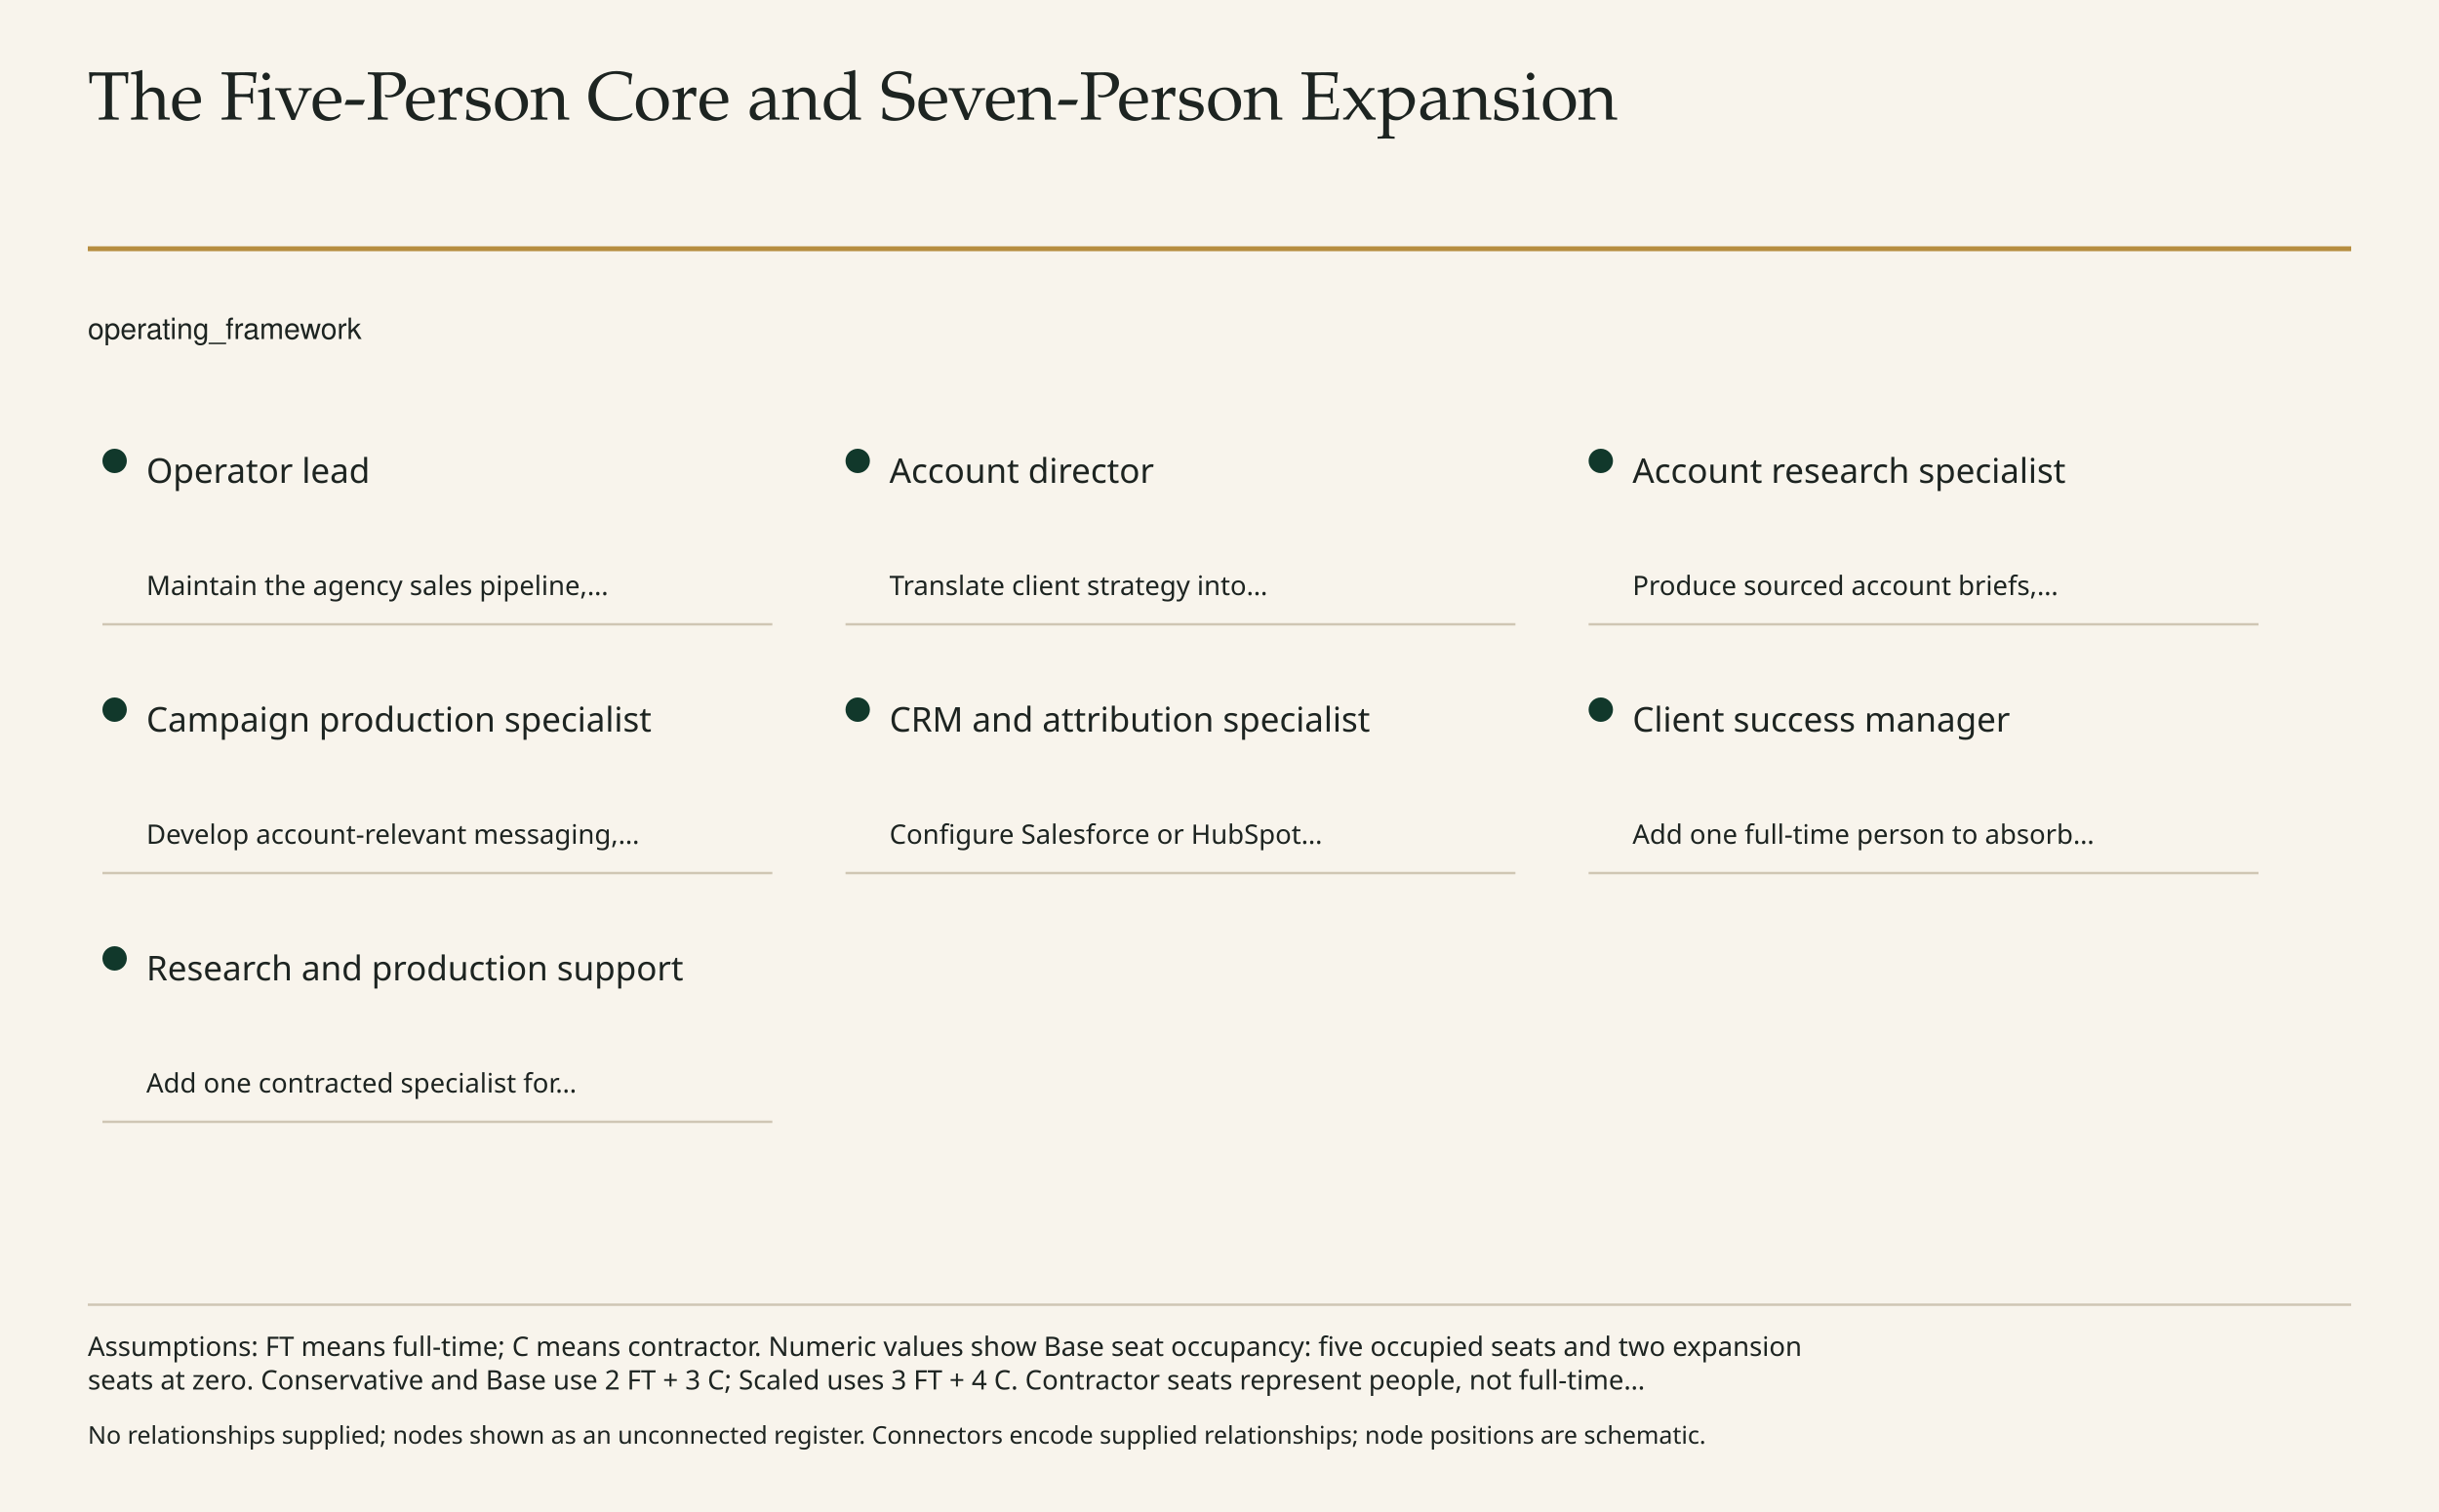
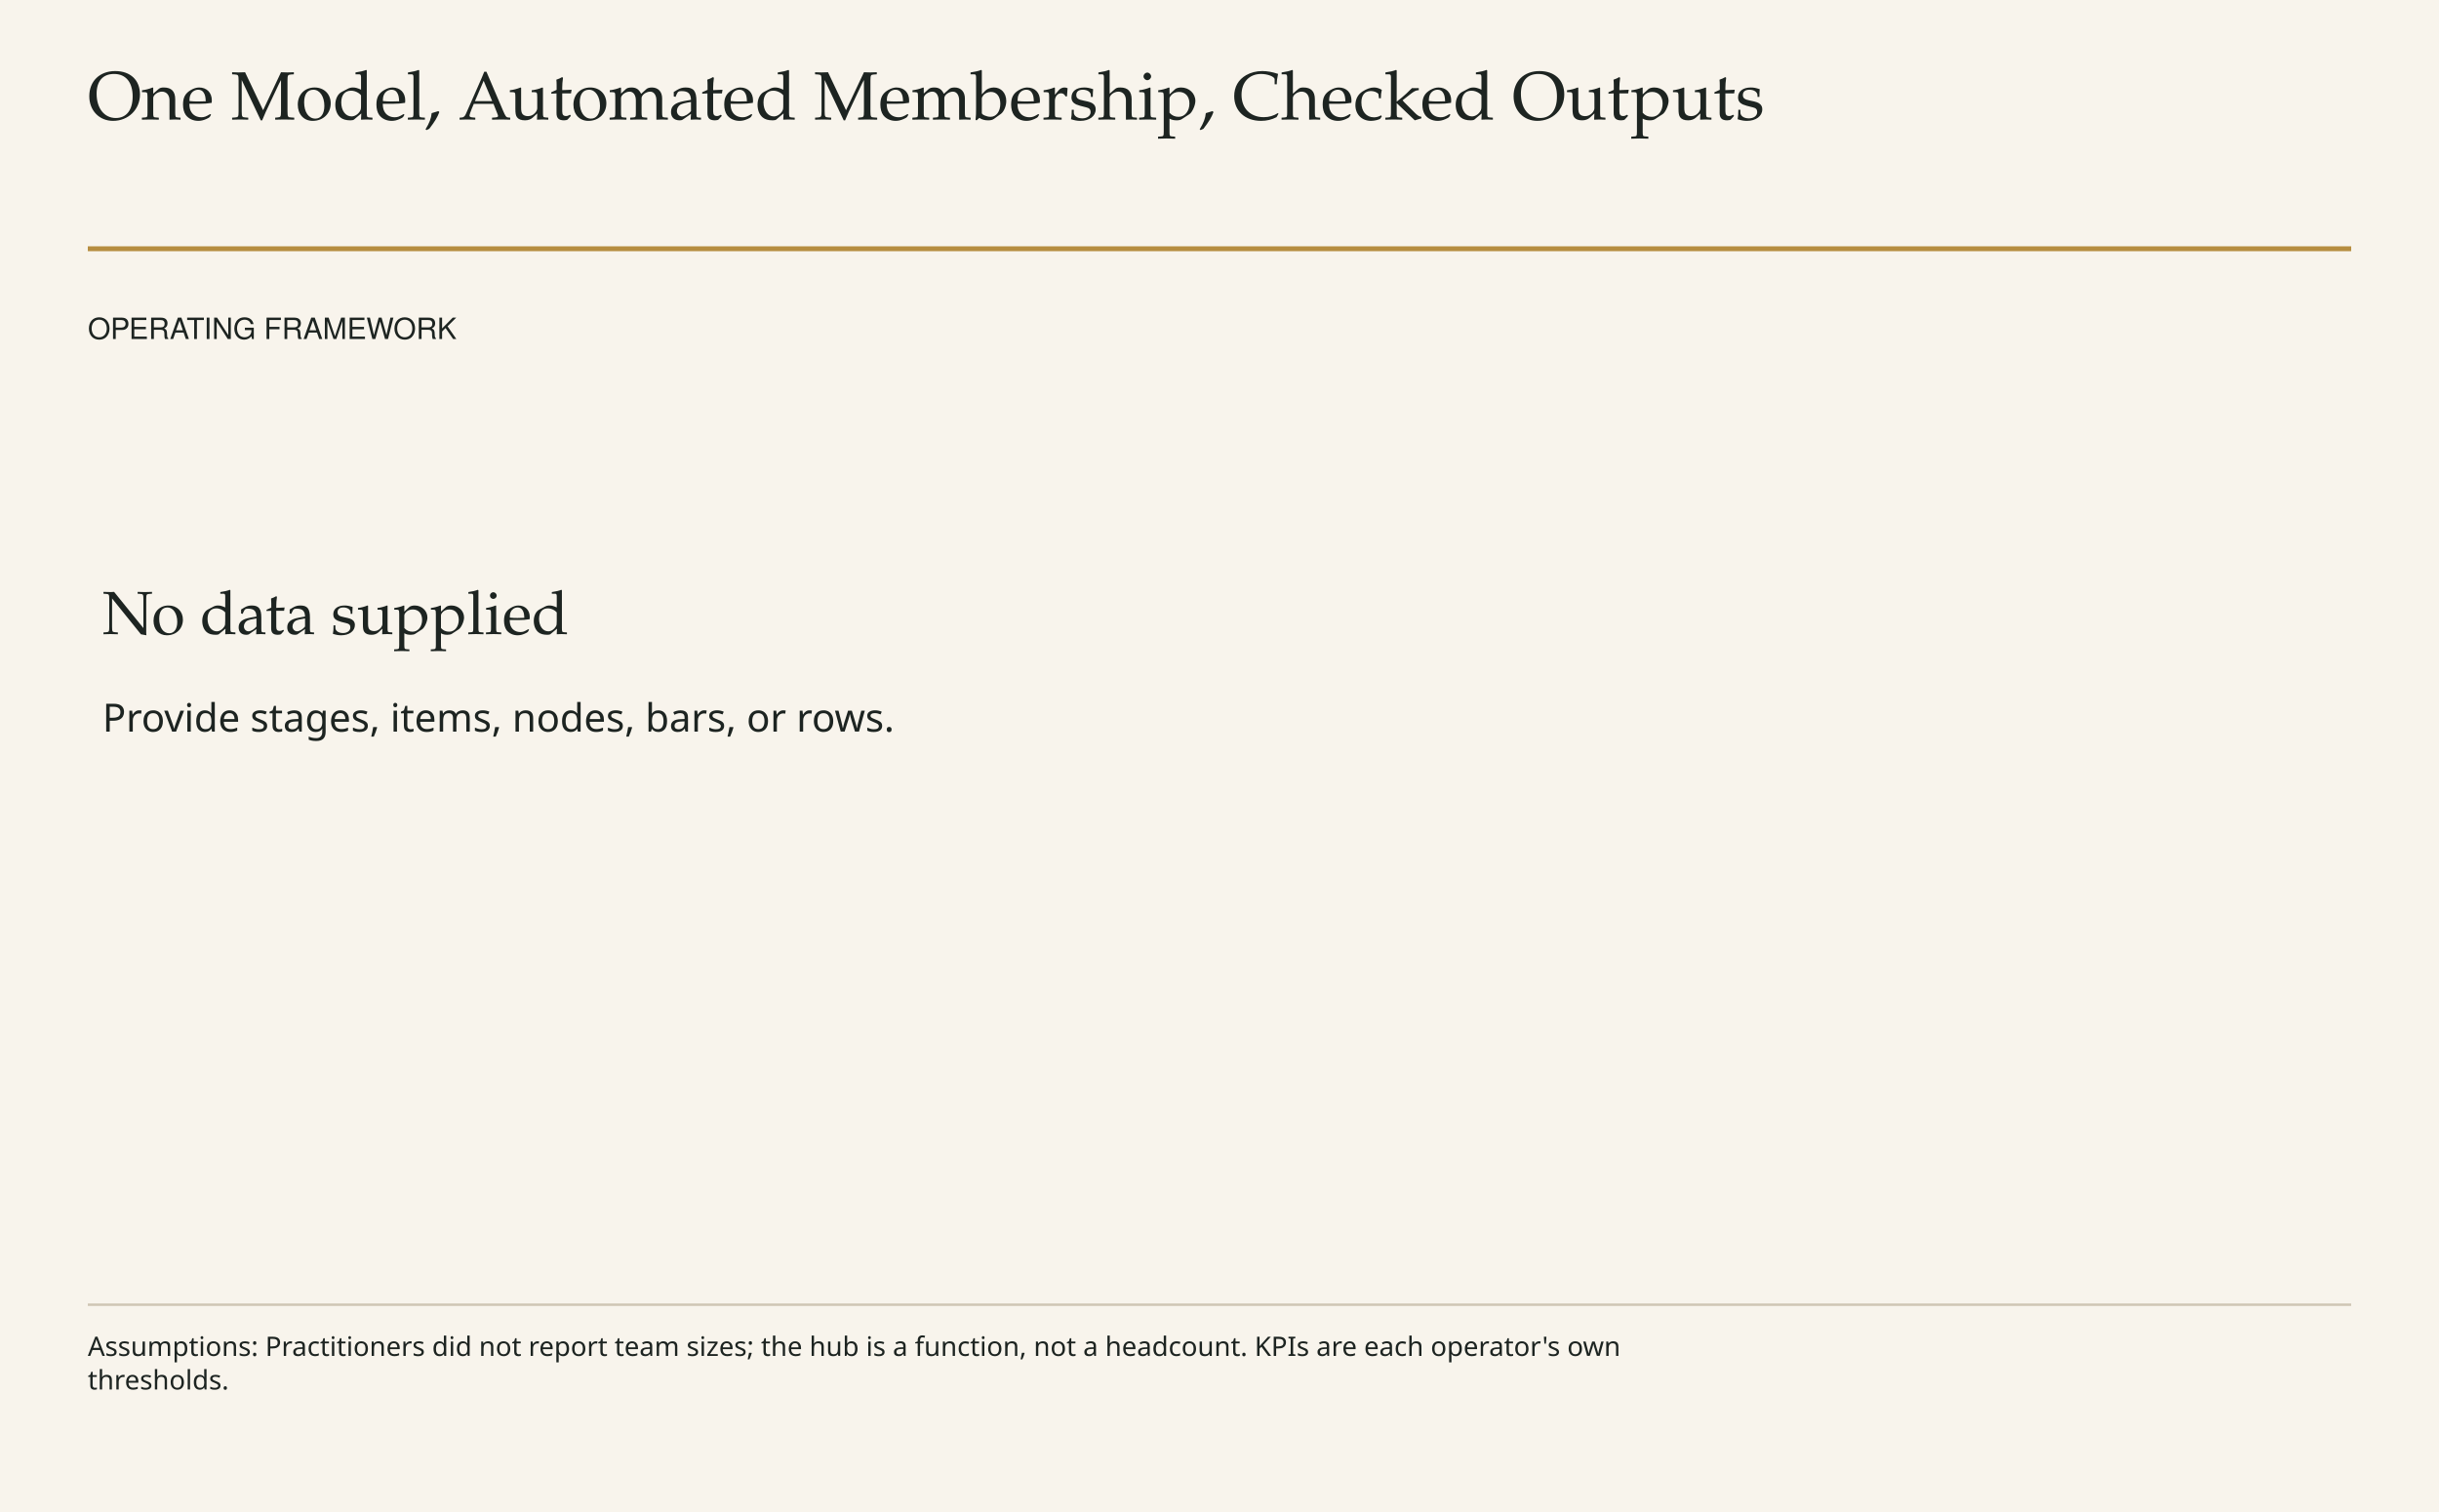
<svg xmlns="http://www.w3.org/2000/svg" viewBox="0 0 1000 620" role="img">
  <rect x="0" y="0" width="1000" height="620" fill="#F8F4EC" stroke="none" stroke-width="1" />
  <text x="36" y="49" font-family="Palatino, Georgia, serif" font-size="28" fill="#1D2421" text-anchor="start" style="font-variant-numeric:tabular-nums">
-     <tspan x="36" dy="0">The Five-Person Core and Seven-Person Expansion</tspan>
+     <tspan x="36" dy="0">One Model, Automated Membership, Checked Outputs</tspan>
  </text>
  <line x1="36" y1="102" x2="964" y2="102" stroke="#B68D40" stroke-width="2" />
  <text x="36" y="139" font-family="Helvetica, sans-serif" font-size="12" fill="#1D2421" text-anchor="start" style="font-variant-numeric:tabular-nums">
-     <tspan x="36" dy="0">operating_framework</tspan>
+     <tspan x="36" dy="0">OPERATING FRAMEWORK</tspan>
  </text>
-   <line x1="42.0" y1="256.0" x2="316.667" y2="256.0" stroke="#CFC6B4" stroke-width="1" />
-   <circle cx="47.0" cy="189.0" r="5" fill="#11382B" stroke="none" stroke-width="1" />
-   <text x="60.0" y="198.0" font-family="Optima, Calibri, sans-serif" font-size="14" fill="#1D2421" text-anchor="start" style="font-variant-numeric:tabular-nums">
-     <tspan x="60.0" dy="0">Operator lead</tspan>
+   <text x="42" y="260" font-family="Palatino, Georgia, serif" font-size="25" fill="#1D2421" text-anchor="start" style="font-variant-numeric:tabular-nums">
+     <tspan x="42" dy="0">No data supplied</tspan>
  </text>
-   <text x="60.0" y="244.0" font-family="Optima, Calibri, sans-serif" font-size="11" fill="#1D2421" text-anchor="start" style="font-variant-numeric:tabular-nums">
-     <tspan x="60.0" dy="0">Maintain the agency sales pipeline,…</tspan>
-   </text>
-   <line x1="346.667" y1="256.0" x2="621.333" y2="256.0" stroke="#CFC6B4" stroke-width="1" />
-   <circle cx="351.667" cy="189.0" r="5" fill="#11382B" stroke="none" stroke-width="1" />
-   <text x="364.667" y="198.0" font-family="Optima, Calibri, sans-serif" font-size="14" fill="#1D2421" text-anchor="start" style="font-variant-numeric:tabular-nums">
-     <tspan x="364.667" dy="0">Account director</tspan>
-   </text>
-   <text x="364.667" y="244.0" font-family="Optima, Calibri, sans-serif" font-size="11" fill="#1D2421" text-anchor="start" style="font-variant-numeric:tabular-nums">
-     <tspan x="364.667" dy="0">Translate client strategy into…</tspan>
-   </text>
-   <line x1="651.333" y1="256.0" x2="926.0" y2="256.0" stroke="#CFC6B4" stroke-width="1" />
-   <circle cx="656.333" cy="189.0" r="5" fill="#11382B" stroke="none" stroke-width="1" />
-   <text x="669.333" y="198.0" font-family="Optima, Calibri, sans-serif" font-size="14" fill="#1D2421" text-anchor="start" style="font-variant-numeric:tabular-nums">
-     <tspan x="669.333" dy="0">Account research specialist</tspan>
-   </text>
-   <text x="669.333" y="244.0" font-family="Optima, Calibri, sans-serif" font-size="11" fill="#1D2421" text-anchor="start" style="font-variant-numeric:tabular-nums">
-     <tspan x="669.333" dy="0">Produce sourced account briefs,…</tspan>
-   </text>
-   <line x1="42.0" y1="358.0" x2="316.667" y2="358.0" stroke="#CFC6B4" stroke-width="1" />
-   <circle cx="47.0" cy="291.0" r="5" fill="#11382B" stroke="none" stroke-width="1" />
-   <text x="60.0" y="300.0" font-family="Optima, Calibri, sans-serif" font-size="14" fill="#1D2421" text-anchor="start" style="font-variant-numeric:tabular-nums">
-     <tspan x="60.0" dy="0">Campaign production specialist</tspan>
-   </text>
-   <text x="60.0" y="346.0" font-family="Optima, Calibri, sans-serif" font-size="11" fill="#1D2421" text-anchor="start" style="font-variant-numeric:tabular-nums">
-     <tspan x="60.0" dy="0">Develop account-relevant messaging,…</tspan>
-   </text>
-   <line x1="346.667" y1="358.0" x2="621.333" y2="358.0" stroke="#CFC6B4" stroke-width="1" />
-   <circle cx="351.667" cy="291.0" r="5" fill="#11382B" stroke="none" stroke-width="1" />
-   <text x="364.667" y="300.0" font-family="Optima, Calibri, sans-serif" font-size="14" fill="#1D2421" text-anchor="start" style="font-variant-numeric:tabular-nums">
-     <tspan x="364.667" dy="0">CRM and attribution specialist</tspan>
-   </text>
-   <text x="364.667" y="346.0" font-family="Optima, Calibri, sans-serif" font-size="11" fill="#1D2421" text-anchor="start" style="font-variant-numeric:tabular-nums">
-     <tspan x="364.667" dy="0">Configure Salesforce or HubSpot…</tspan>
-   </text>
-   <line x1="651.333" y1="358.0" x2="926.0" y2="358.0" stroke="#CFC6B4" stroke-width="1" />
-   <circle cx="656.333" cy="291.0" r="5" fill="#11382B" stroke="none" stroke-width="1" />
-   <text x="669.333" y="300.0" font-family="Optima, Calibri, sans-serif" font-size="14" fill="#1D2421" text-anchor="start" style="font-variant-numeric:tabular-nums">
-     <tspan x="669.333" dy="0">Client success manager</tspan>
-   </text>
-   <text x="669.333" y="346.0" font-family="Optima, Calibri, sans-serif" font-size="11" fill="#1D2421" text-anchor="start" style="font-variant-numeric:tabular-nums">
-     <tspan x="669.333" dy="0">Add one full-time person to absorb…</tspan>
-   </text>
-   <line x1="42.0" y1="460.0" x2="316.667" y2="460.0" stroke="#CFC6B4" stroke-width="1" />
-   <circle cx="47.0" cy="393.0" r="5" fill="#11382B" stroke="none" stroke-width="1" />
-   <text x="60.0" y="402.0" font-family="Optima, Calibri, sans-serif" font-size="14" fill="#1D2421" text-anchor="start" style="font-variant-numeric:tabular-nums">
-     <tspan x="60.0" dy="0">Research and production support</tspan>
-   </text>
-   <text x="60.0" y="448.0" font-family="Optima, Calibri, sans-serif" font-size="11" fill="#1D2421" text-anchor="start" style="font-variant-numeric:tabular-nums">
-     <tspan x="60.0" dy="0">Add one contracted specialist for…</tspan>
+   <text x="42" y="300" font-family="Optima, Calibri, sans-serif" font-size="16" fill="#1D2421" text-anchor="start" style="font-variant-numeric:tabular-nums">
+     <tspan x="42" dy="0">Provide stages, items, nodes, bars, or rows.</tspan>
  </text>
  <line x1="36" y1="535" x2="964" y2="535" stroke="#CFC6B4" stroke-width="1" />
  <text x="36" y="556" font-family="Optima, Calibri, sans-serif" font-size="11" fill="#1D2421" text-anchor="start" style="font-variant-numeric:tabular-nums">
-     <tspan x="36" dy="0">Assumptions: FT means full-time; C means contractor. Numeric values show Base seat occupancy: five occupied seats and two expansion</tspan>
-     <tspan x="36" dy="13.75">seats at zero. Conservative and Base use 2 FT + 3 C; Scaled uses 3 FT + 4 C. Contractor seats represent people, not full-time…</tspan>
+     <tspan x="36" dy="0">Assumptions: Practitioners did not report team sizes; the hub is a function, not a headcount. KPIs are each operator's own</tspan>
+     <tspan x="36" dy="13.75">thresholds.</tspan>
  </text>
  <text x="36" y="592" font-family="Optima, Calibri, sans-serif" font-size="10" fill="#1D2421" text-anchor="start" style="font-variant-numeric:tabular-nums">
-     <tspan x="36" dy="0">No relationships supplied; nodes shown as an unconnected register. Connectors encode supplied relationships; node positions are schematic.</tspan>
+     <tspan x="36" dy="0" />
  </text>
</svg>
